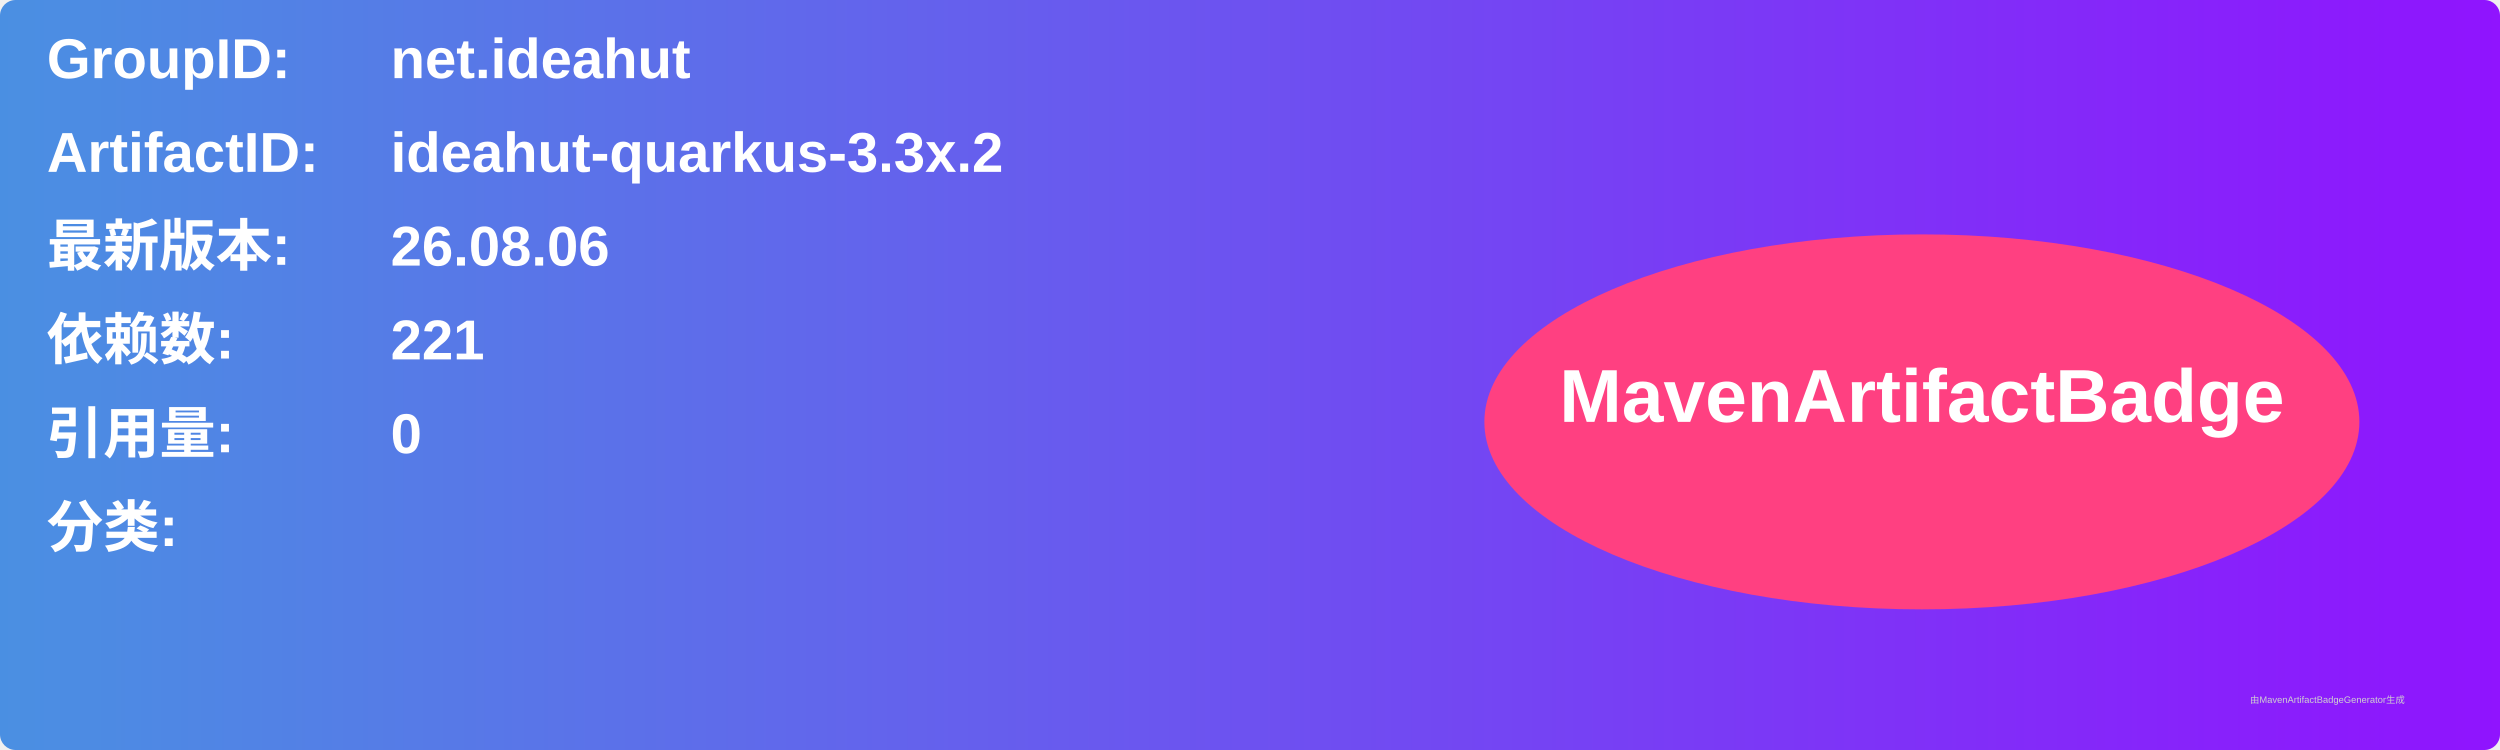
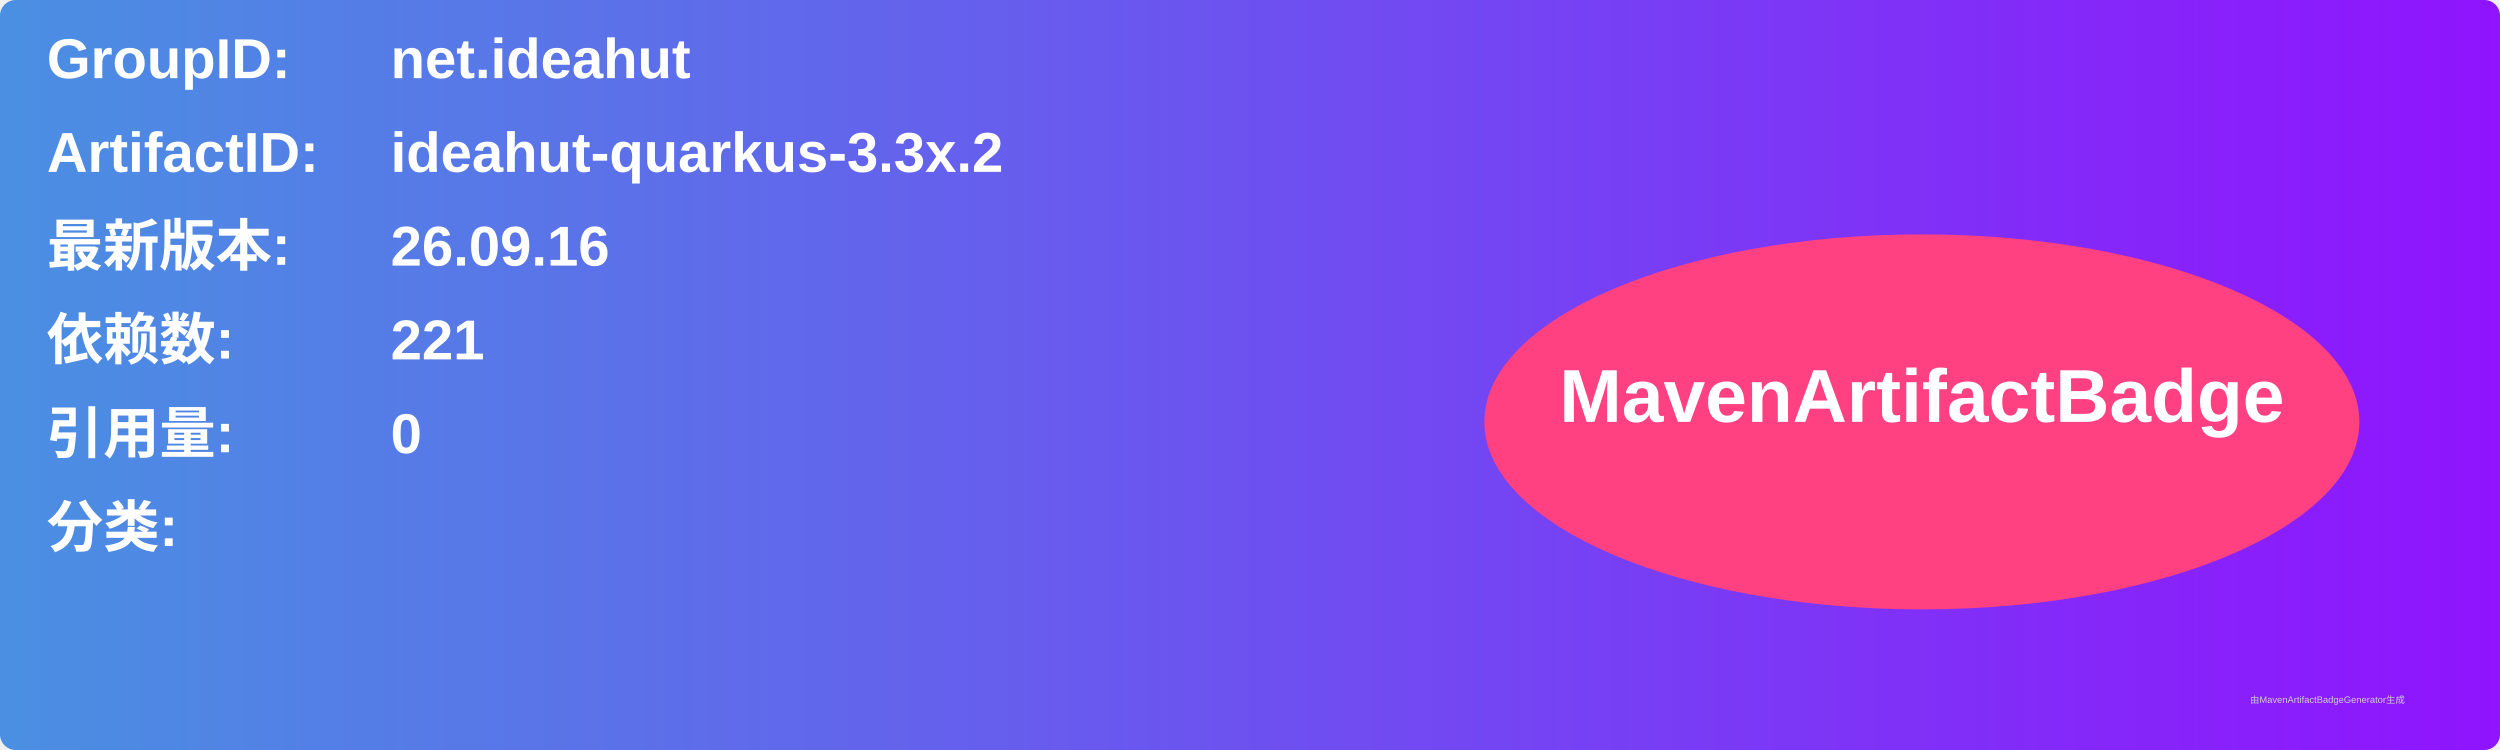
<svg xmlns="http://www.w3.org/2000/svg" width="800" height="240" viewBox="0 0 800 240">
  <linearGradient id="grad" x1="0%" y1="0%" x2="100%" y2="0%">
    <stop offset="0%" stop-color="#4a90e2" />
    <stop offset="100%" stop-color="#9013fe" />
  </linearGradient>
  <rect width="100%" height="100%" rx="5" ry="5" fill="url(#grad)" />
  <g transform="translate(15, 15)">
    <text x="0" y="10" font-family="Arial" font-size="18" fill="white" font-weight="bold" width="260">GroupID:</text>
    <text x="110" y="10" font-family="Arial" font-size="18" fill="white" font-weight="bold" width="460">net.ideahut</text>
    <text x="0" y="40" font-family="Arial" font-size="18" fill="white" font-weight="bold" width="260">ArtifactID:</text>
    <text x="110" y="40" font-family="Arial" font-size="18" fill="white" font-weight="bold" width="460">ideahut-quarkus-3.3x.2</text>
    <text x="0" y="70" font-family="Arial" font-size="18" fill="white" font-weight="bold">最新版本:</text>
    <text x="110" y="70" font-family="Arial" font-size="18" fill="white" font-weight="bold">
-       <tspan font-weight="bold">26.08.06</tspan>
+       <tspan font-weight="bold">26.09.16</tspan>
    </text>
    <text x="0" y="100" font-family="Arial" font-size="18" fill="white" font-weight="bold">依赖数: </text>
    <text x="110" y="100" font-family="Arial" font-size="18" fill="white">
      <tspan font-weight="bold">221</tspan>
    </text>
    <text x="0" y="130" font-family="Arial" font-size="18" fill="white" font-weight="bold">引用量: </text>
    <text x="110" y="130" font-family="Arial" font-size="18" fill="white">
      <tspan font-weight="bold">0</tspan>
    </text>
    <text x="0" y="160" font-family="Arial" font-size="18" fill="white" font-weight="bold">分类:</text>
    <text x="10" y="190" font-family="Arial" font-size="10" fill="white">
      <tspan font-weight="bold" />
    </text>
    <ellipse cx="600" cy="120" rx="140" ry="60" fill="#ff4081" />
    <text x="600" y="120" text-anchor="middle" font-family="Arial" font-size="24" fill="white" font-weight="bold">MavenArtifactBadge</text>
  </g>
  <text x="720" y="225" font-family="Arial" font-size="3" fill="#d0d0d0">由MavenArtifactBadgeGenerator生成</text>
</svg>
